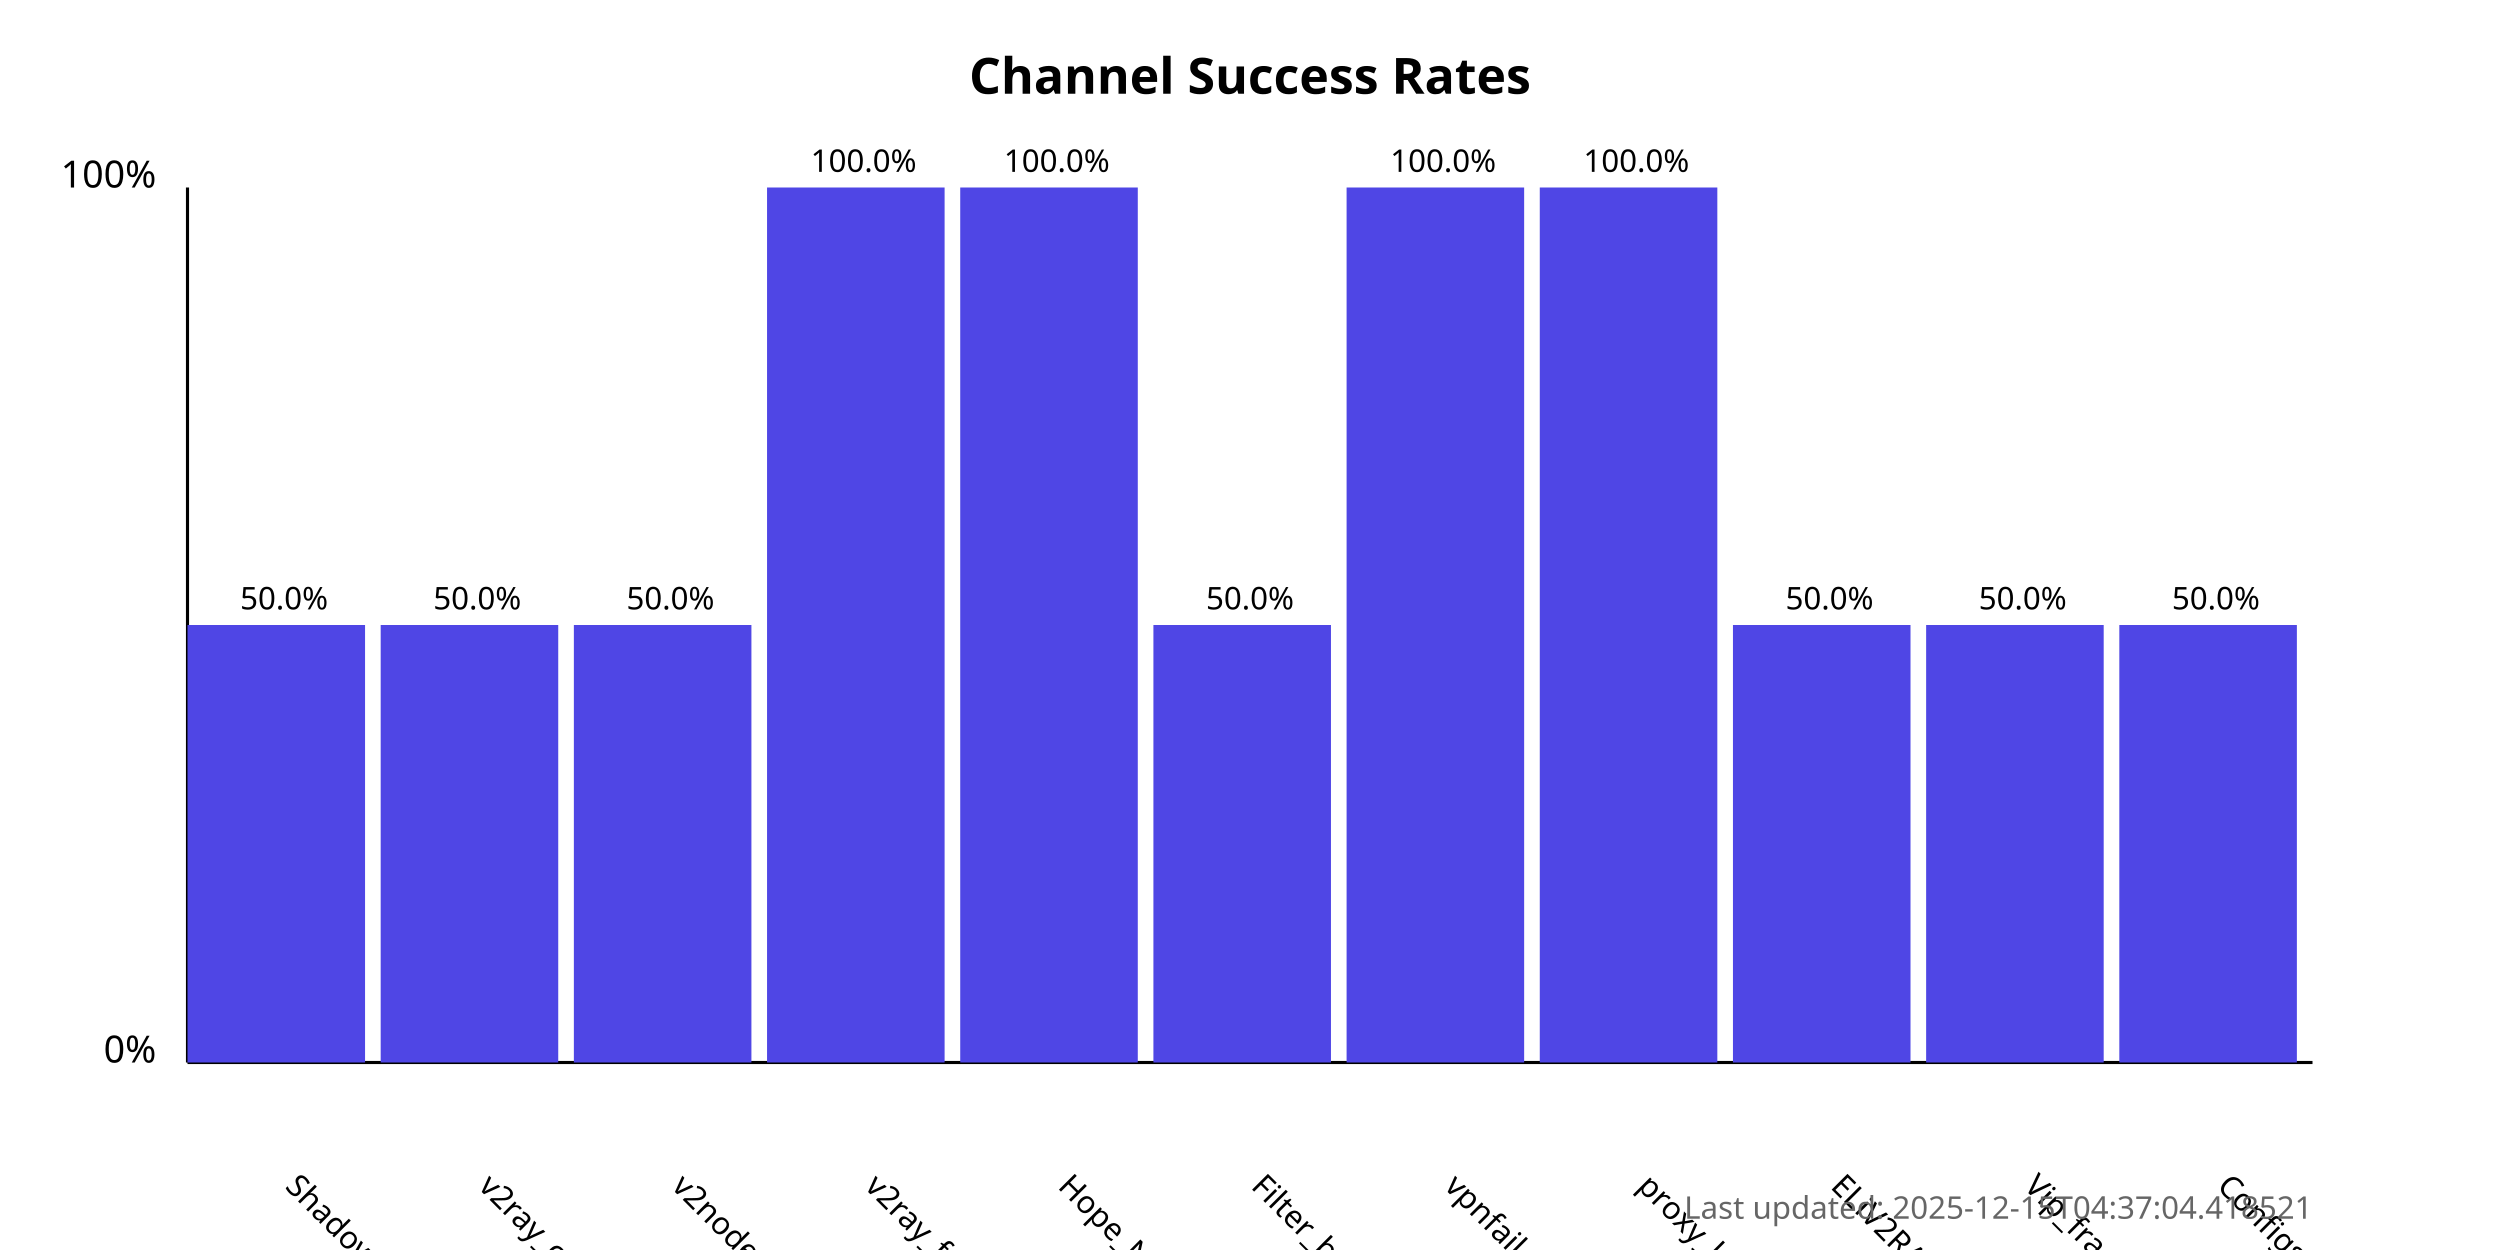
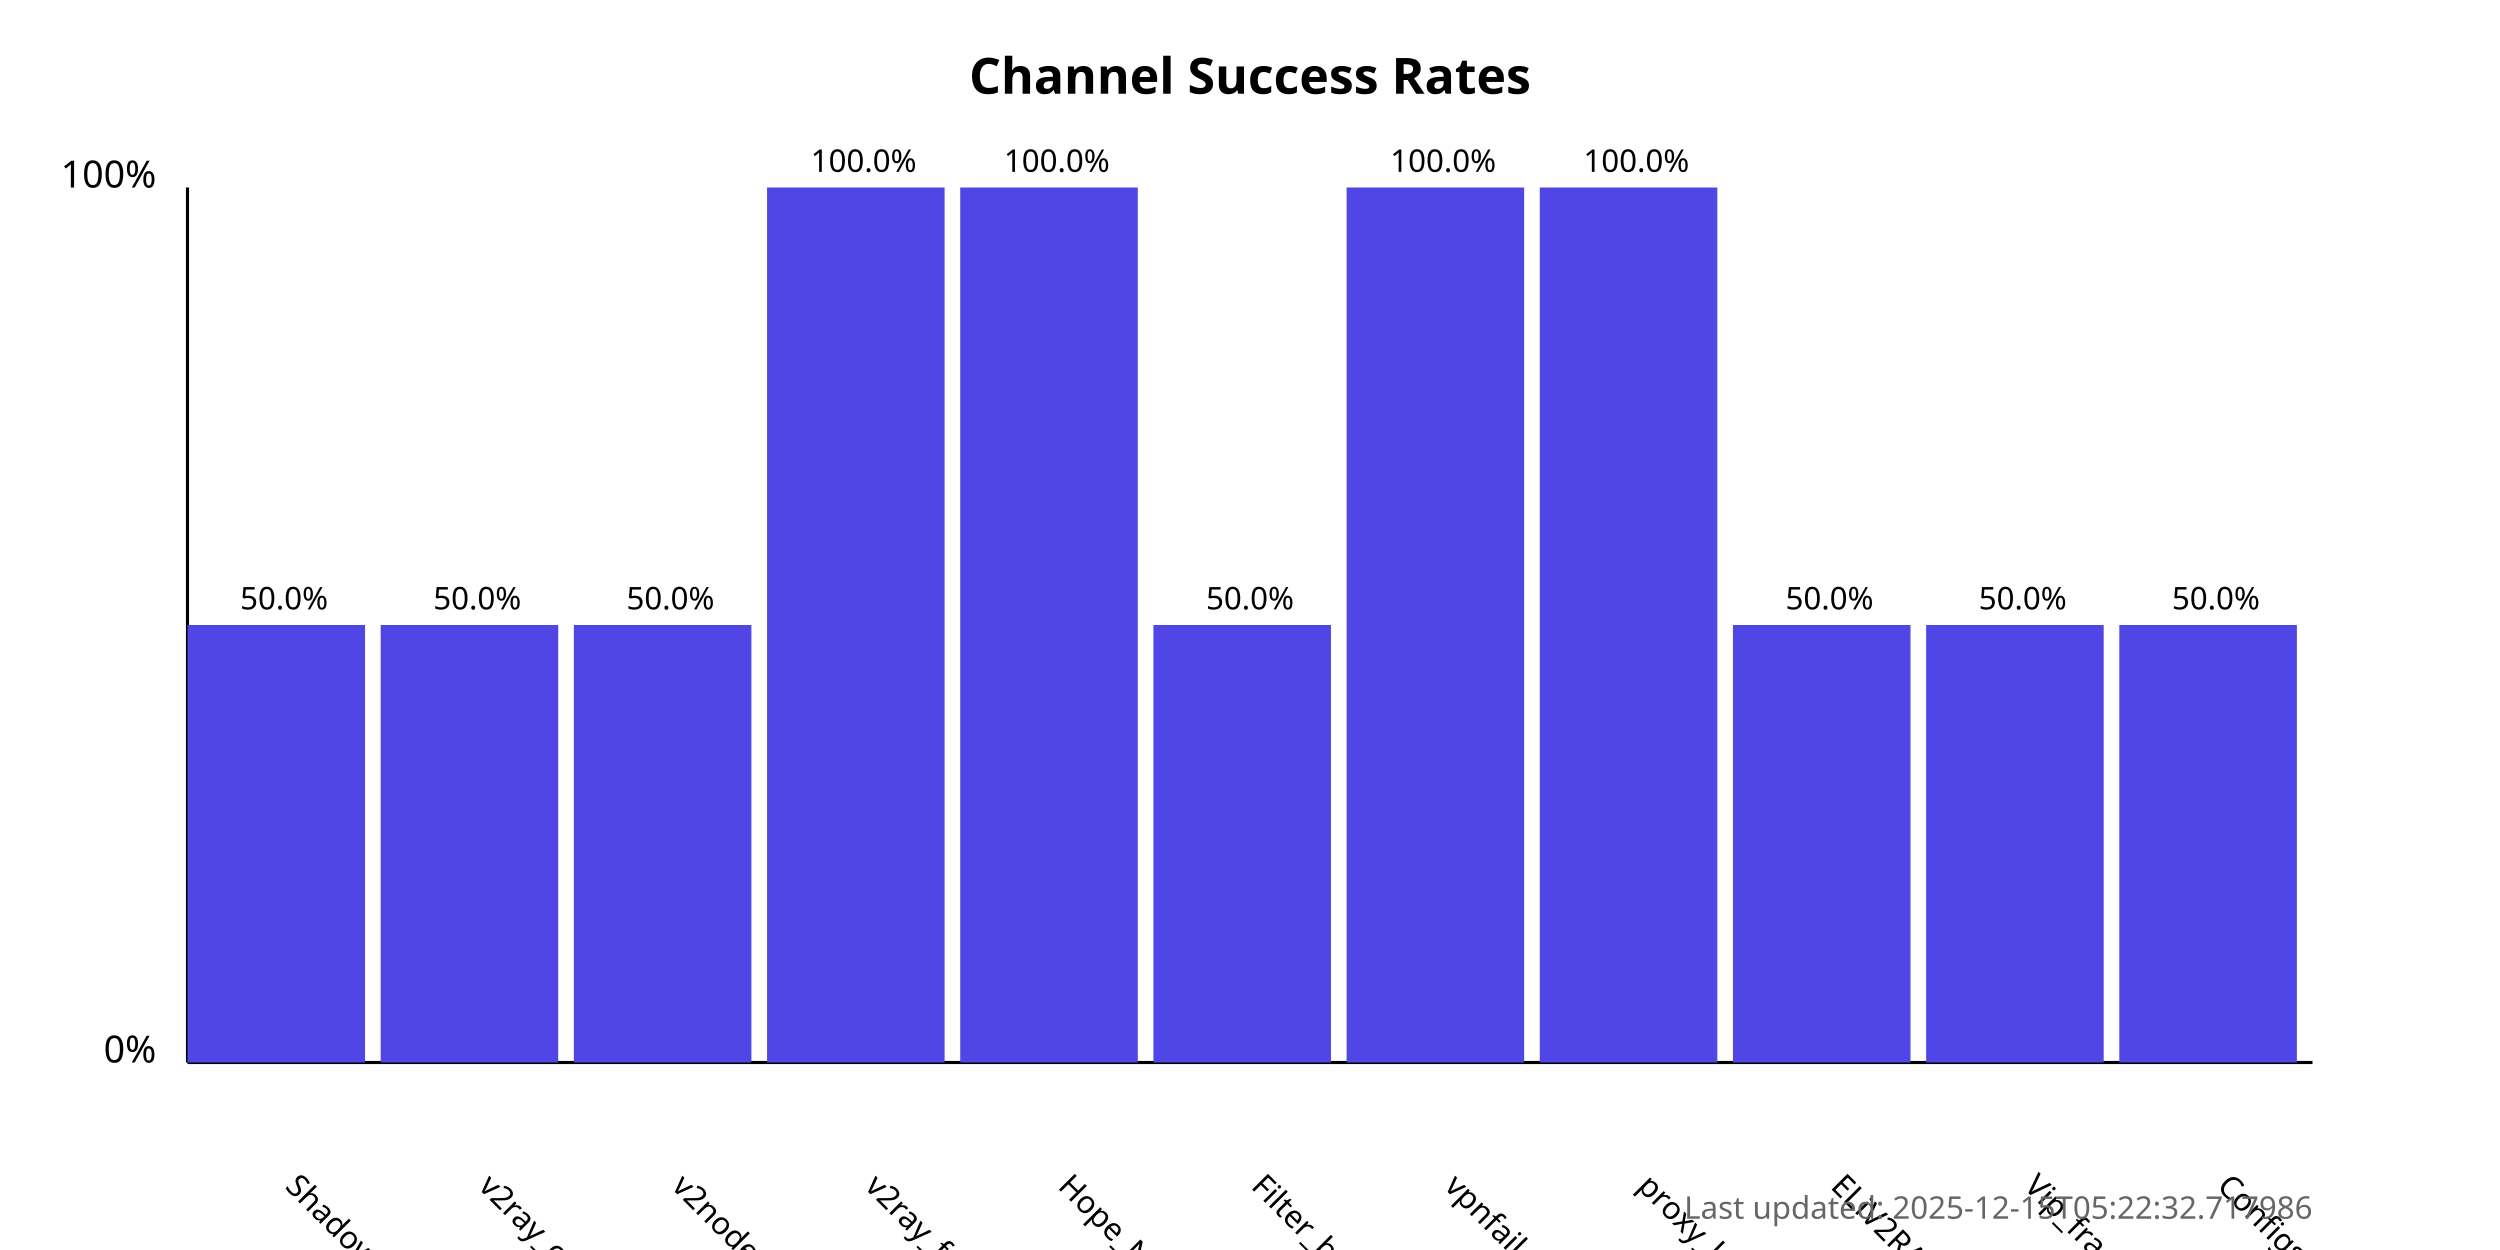
<svg xmlns="http://www.w3.org/2000/svg" width="800" height="400">
  <style>
            .chart-title { font: bold 16px sans-serif; }
            .axis-label { font: 12px sans-serif; }
            .tick-label { font: 10px sans-serif; }
            .bar { fill: #4f46e5; }
            .bar:hover { fill: #6366f1; }
            .timestamp { font: 10px sans-serif; fill: #666; }
        </style>
  <text x="400.0" y="30" text-anchor="middle" class="chart-title">
            Channel Success Rates
        </text>
  <line x1="60" y1="340" x2="60" y2="60" stroke="black" stroke-width="1" />
  <line x1="60" y1="340" x2="740" y2="340" stroke="black" stroke-width="1" />
  <text x="50" y="340" text-anchor="end" class="axis-label">0%</text>
  <text x="50" y="60" text-anchor="end" class="axis-label">100%</text>
  <g>
    <rect x="60" y="200.0" width="56.818" height="140.0" class="bar" />
    <text x="90.909" y="380" transform="rotate(45, 90.90909, 380)" text-anchor="start" class="tick-label">
                ShadowProxy66
            </text>
    <text x="90.909" y="195.0" text-anchor="middle" class="tick-label">
                50.0%
            </text>
  </g>
  <g>
    <rect x="121.818" y="200.0" width="56.818" height="140.0" class="bar" />
    <text x="152.727" y="380" transform="rotate(45, 152.7273, 380)" text-anchor="start" class="tick-label">
                v2ray_configs_pool
            </text>
    <text x="152.727" y="195.0" text-anchor="middle" class="tick-label">
                50.0%
            </text>
  </g>
  <g>
    <rect x="183.636" y="200.0" width="56.818" height="140.0" class="bar" />
    <text x="214.545" y="380" transform="rotate(45, 214.5455, 380)" text-anchor="start" class="tick-label">
                v2nodes
            </text>
    <text x="214.545" y="195.0" text-anchor="middle" class="tick-label">
                50.0%
            </text>
  </g>
  <g>
    <rect x="245.455" y="60.0" width="56.818" height="280.0" class="bar" />
    <text x="276.364" y="380" transform="rotate(45, 276.3636, 380)" text-anchor="start" class="tick-label">
                v2ray_free_conf
            </text>
    <text x="276.364" y="55.0" text-anchor="middle" class="tick-label">
                100.0%
            </text>
  </g>
  <g>
    <rect x="307.273" y="60.0" width="56.818" height="280.0" class="bar" />
    <text x="338.182" y="380" transform="rotate(45, 338.1818, 380)" text-anchor="start" class="tick-label">
                Hope_Net
            </text>
    <text x="338.182" y="55.0" text-anchor="middle" class="tick-label">
                100.0%
            </text>
  </g>
  <g>
    <rect x="369.091" y="200.0" width="56.818" height="140.0" class="bar" />
    <text x="400.0" y="380" transform="rotate(45, 400.0, 380)" text-anchor="start" class="tick-label">
                Filter_breaker
            </text>
    <text x="400.0" y="195.0" text-anchor="middle" class="tick-label">
                50.0%
            </text>
  </g>
  <g>
    <rect x="430.909" y="60.0" width="56.818" height="280.0" class="bar" />
    <text x="461.818" y="380" transform="rotate(45, 461.8182, 380)" text-anchor="start" class="tick-label">
                vpnfail_vless
            </text>
    <text x="461.818" y="55.0" text-anchor="middle" class="tick-label">
                100.0%
            </text>
  </g>
  <g>
    <rect x="492.727" y="60.0" width="56.818" height="280.0" class="bar" />
    <text x="523.636" y="380" transform="rotate(45, 523.6364, 380)" text-anchor="start" class="tick-label">
                proxy_kafee
            </text>
    <text x="523.636" y="55.0" text-anchor="middle" class="tick-label">
                100.0%
            </text>
  </g>
  <g>
    <rect x="554.545" y="200.0" width="56.818" height="140.0" class="bar" />
    <text x="585.455" y="380" transform="rotate(45, 585.4545, 380)" text-anchor="start" class="tick-label">
                ELiV2RAY
            </text>
    <text x="585.455" y="195.0" text-anchor="middle" class="tick-label">
                50.0%
            </text>
  </g>
  <g>
    <rect x="616.364" y="200.0" width="56.818" height="140.0" class="bar" />
    <text x="647.273" y="380" transform="rotate(45, 647.2727, 380)" text-anchor="start" class="tick-label">
                Vip_fragment_v2ray
            </text>
    <text x="647.273" y="195.0" text-anchor="middle" class="tick-label">
                50.0%
            </text>
  </g>
  <g>
    <rect x="678.182" y="200.0" width="56.818" height="140.0" class="bar" />
    <text x="709.091" y="380" transform="rotate(45, 709.0909, 380)" text-anchor="start" class="tick-label">
                ConfigsHubPlus
            </text>
    <text x="709.091" y="195.0" text-anchor="middle" class="tick-label">
                50.0%
            </text>
  </g>
  <text x="740" y="390" text-anchor="end" class="timestamp">
-             Last updated: 2025-12-15T04:37:04.418521
+             Last updated: 2025-12-15T05:22:32.717986
        </text>
</svg>
